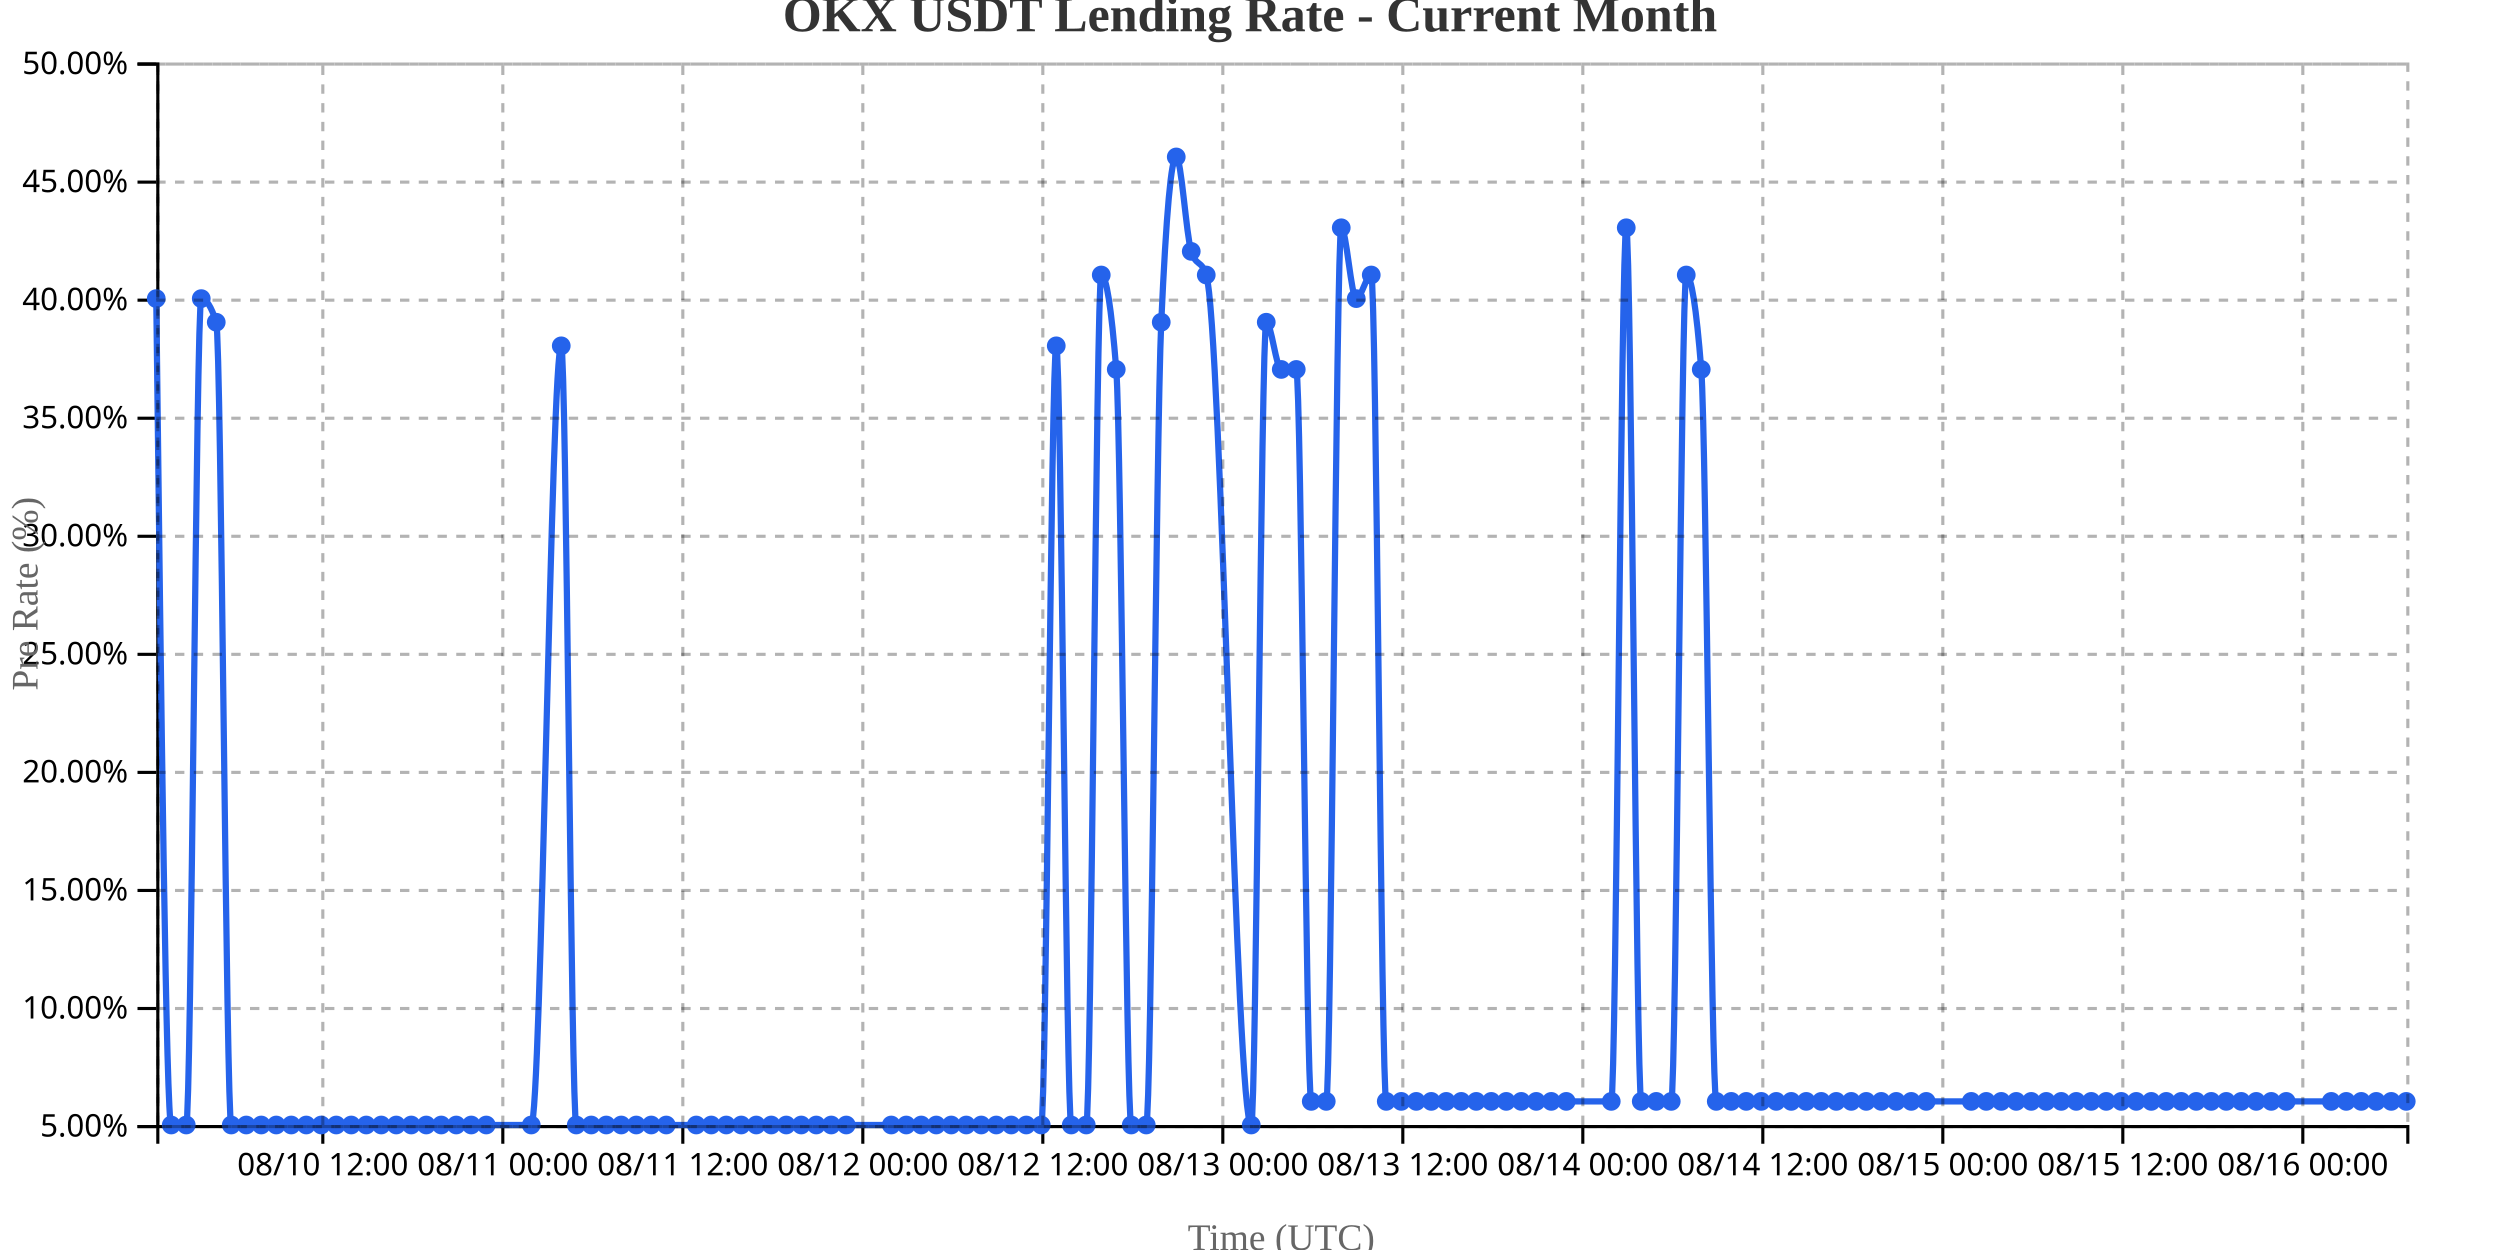
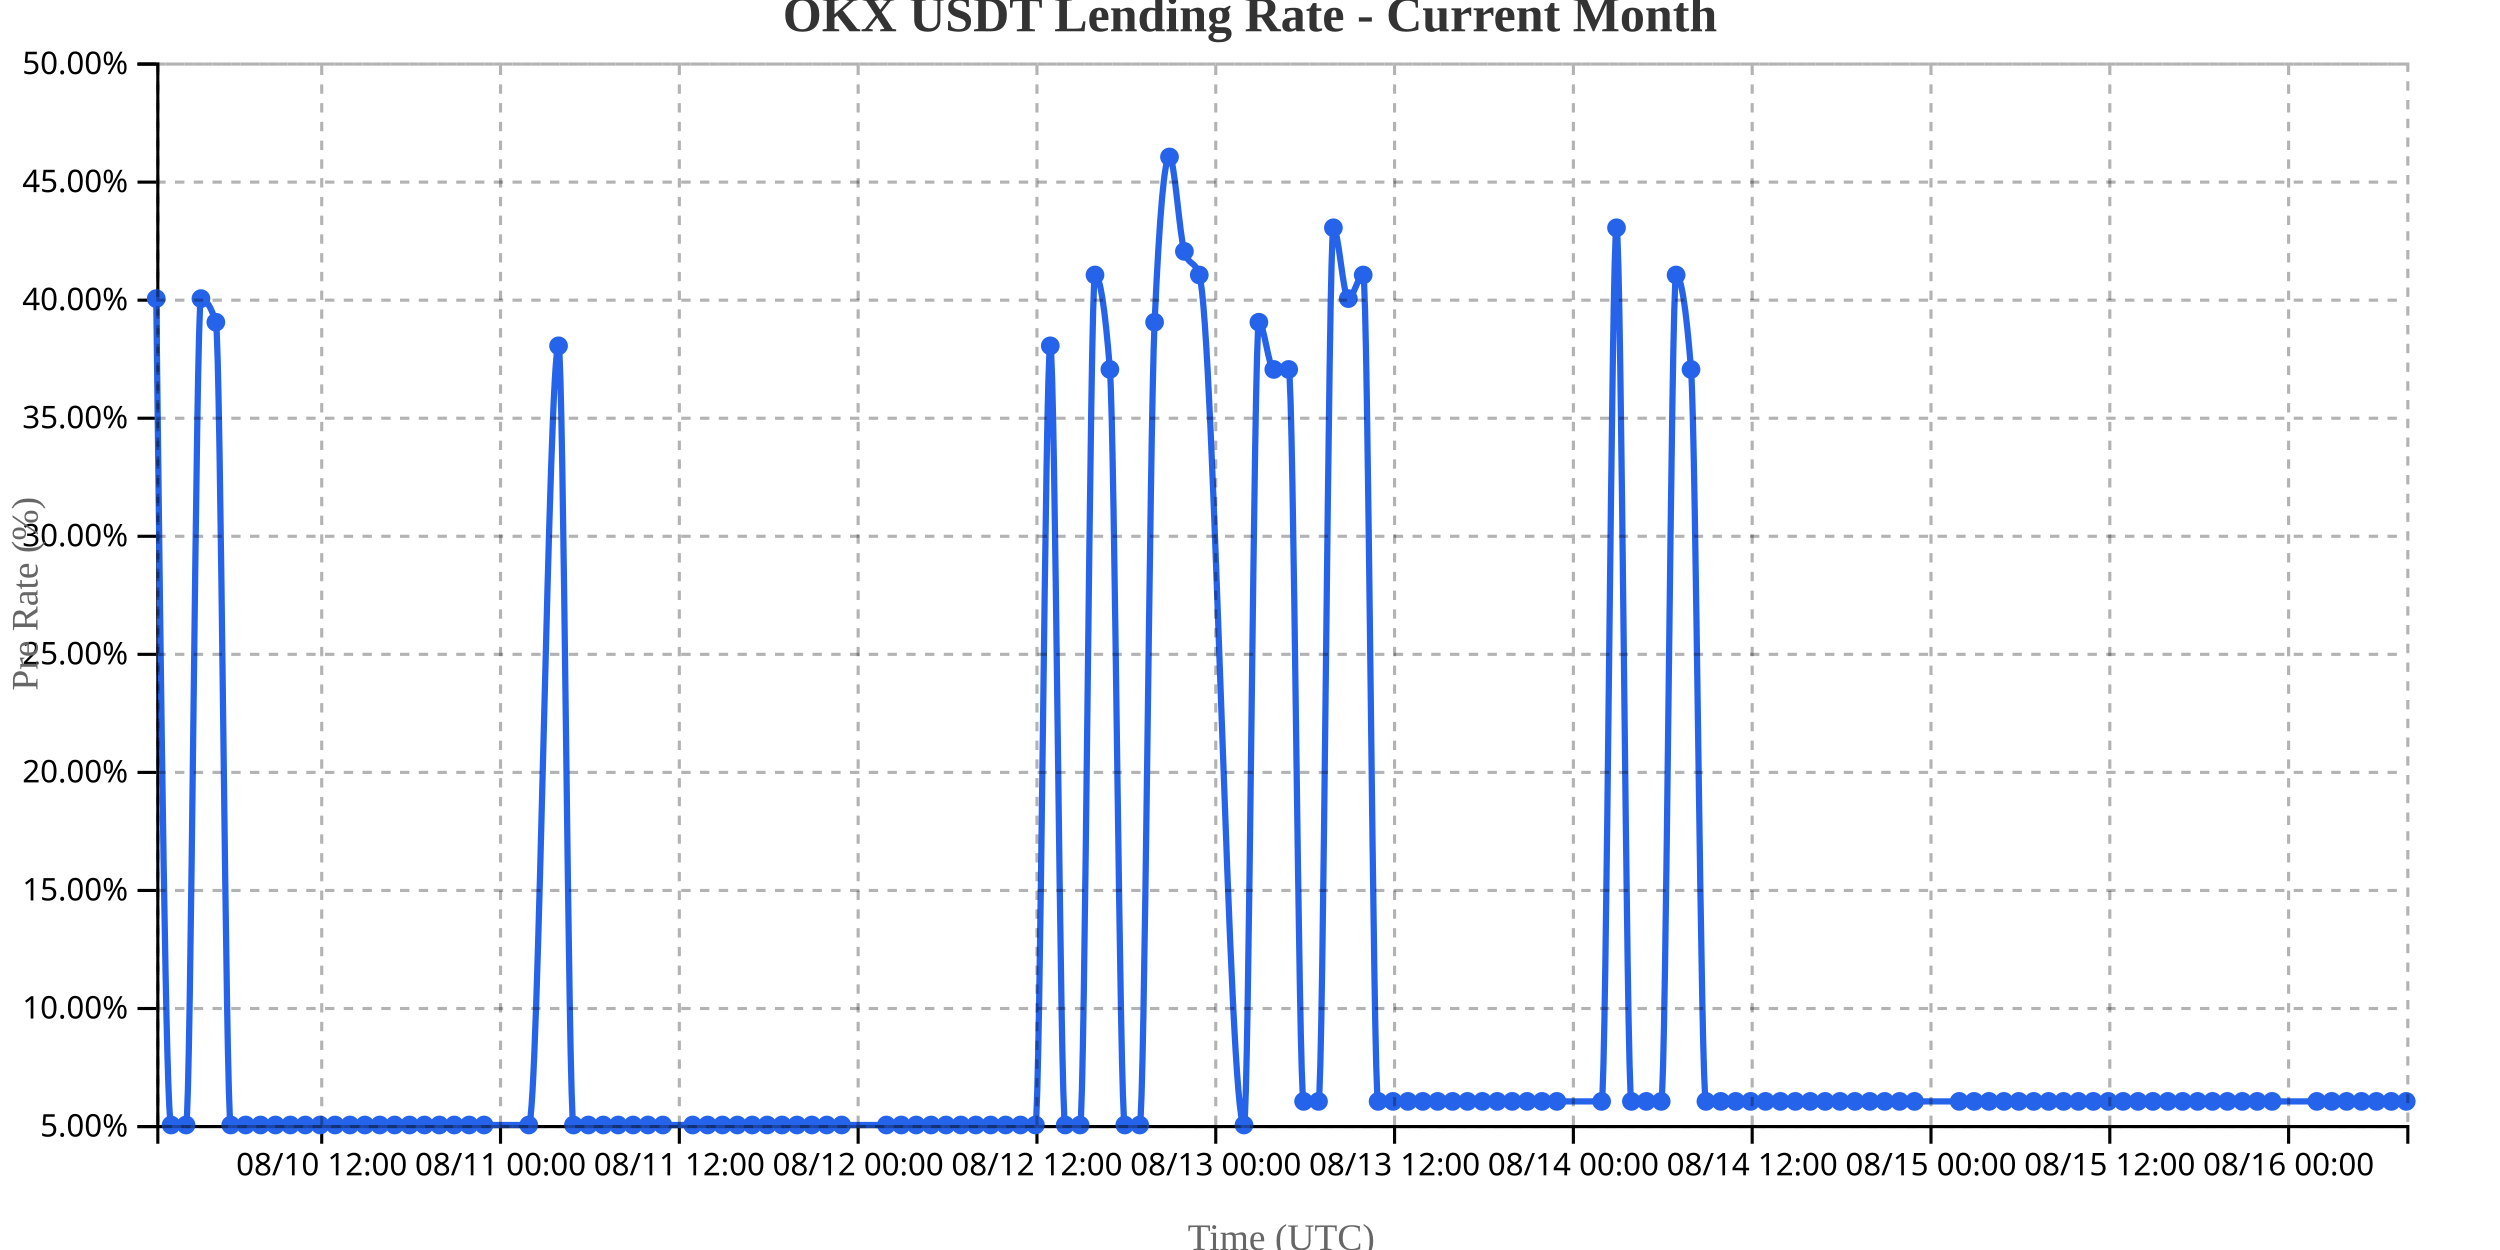
<svg xmlns="http://www.w3.org/2000/svg" width="800" height="400">
  <g transform="translate(50,20)">
    <g transform="translate(0,340)" fill="none" font-size="10" font-family="sans-serif" text-anchor="middle">
      <path class="domain" stroke="currentColor" d="M0.5,6V0.5H720.5V6" />
-       <g class="tick" opacity="1" transform="translate(53.3,0)">
+       <g class="tick" opacity="1" transform="translate(52.95033,0)">
        <line stroke="currentColor" y2="6" />
        <text fill="currentColor" y="9" dy="0.71em">08/10 12:00</text>
      </g>
-       <g class="tick" opacity="1" transform="translate(110.9,0)">
+       <g class="tick" opacity="1" transform="translate(110.1689,0)">
        <line stroke="currentColor" y2="6" />
        <text fill="currentColor" y="9" dy="0.71em">08/11 00:00</text>
      </g>
-       <g class="tick" opacity="1" transform="translate(168.5,0)">
+       <g class="tick" opacity="1" transform="translate(167.3874,0)">
        <line stroke="currentColor" y2="6" />
        <text fill="currentColor" y="9" dy="0.71em">08/11 12:00</text>
      </g>
-       <g class="tick" opacity="1" transform="translate(226.1,0)">
+       <g class="tick" opacity="1" transform="translate(224.606,0)">
        <line stroke="currentColor" y2="6" />
        <text fill="currentColor" y="9" dy="0.71em">08/12 00:00</text>
      </g>
-       <g class="tick" opacity="1" transform="translate(283.7,0)">
+       <g class="tick" opacity="1" transform="translate(281.8245,0)">
        <line stroke="currentColor" y2="6" />
        <text fill="currentColor" y="9" dy="0.71em">08/12 12:00</text>
      </g>
-       <g class="tick" opacity="1" transform="translate(341.3,0)">
+       <g class="tick" opacity="1" transform="translate(339.043,0)">
        <line stroke="currentColor" y2="6" />
        <text fill="currentColor" y="9" dy="0.71em">08/13 00:00</text>
      </g>
-       <g class="tick" opacity="1" transform="translate(398.9,0)">
+       <g class="tick" opacity="1" transform="translate(396.2616,0)">
        <line stroke="currentColor" y2="6" />
        <text fill="currentColor" y="9" dy="0.71em">08/13 12:00</text>
      </g>
-       <g class="tick" opacity="1" transform="translate(456.5,0)">
+       <g class="tick" opacity="1" transform="translate(453.4801,0)">
        <line stroke="currentColor" y2="6" />
        <text fill="currentColor" y="9" dy="0.71em">08/14 00:00</text>
      </g>
-       <g class="tick" opacity="1" transform="translate(514.1,0)">
+       <g class="tick" opacity="1" transform="translate(510.6987,0)">
        <line stroke="currentColor" y2="6" />
        <text fill="currentColor" y="9" dy="0.71em">08/14 12:00</text>
      </g>
-       <g class="tick" opacity="1" transform="translate(571.7,0)">
+       <g class="tick" opacity="1" transform="translate(567.9172,0)">
        <line stroke="currentColor" y2="6" />
        <text fill="currentColor" y="9" dy="0.71em">08/15 00:00</text>
      </g>
-       <g class="tick" opacity="1" transform="translate(629.3,0)">
+       <g class="tick" opacity="1" transform="translate(625.1358,0)">
        <line stroke="currentColor" y2="6" />
        <text fill="currentColor" y="9" dy="0.71em">08/15 12:00</text>
      </g>
-       <g class="tick" opacity="1" transform="translate(686.9,0)">
+       <g class="tick" opacity="1" transform="translate(682.3543,0)">
        <line stroke="currentColor" y2="6" />
        <text fill="currentColor" y="9" dy="0.71em">08/16 00:00</text>
      </g>
    </g>
    <g fill="none" font-size="10" font-family="sans-serif" text-anchor="end">
      <path class="domain" stroke="currentColor" d="M-6,340.5H0.5V0.5H-6" />
      <g class="tick" opacity="1" transform="translate(0,340.5)">
        <line stroke="currentColor" x2="-6" />
        <text fill="currentColor" x="-9" dy="0.32em">5.00%</text>
      </g>
      <g class="tick" opacity="1" transform="translate(0,302.7222)">
        <line stroke="currentColor" x2="-6" />
        <text fill="currentColor" x="-9" dy="0.32em">10.00%</text>
      </g>
      <g class="tick" opacity="1" transform="translate(0,264.9444)">
        <line stroke="currentColor" x2="-6" />
        <text fill="currentColor" x="-9" dy="0.32em">15.00%</text>
      </g>
      <g class="tick" opacity="1" transform="translate(0,227.1667)">
        <line stroke="currentColor" x2="-6" />
        <text fill="currentColor" x="-9" dy="0.32em">20.00%</text>
      </g>
      <g class="tick" opacity="1" transform="translate(0,189.3889)">
        <line stroke="currentColor" x2="-6" />
        <text fill="currentColor" x="-9" dy="0.32em">25.00%</text>
      </g>
      <g class="tick" opacity="1" transform="translate(0,151.6111)">
        <line stroke="currentColor" x2="-6" />
        <text fill="currentColor" x="-9" dy="0.32em">30.00%</text>
      </g>
      <g class="tick" opacity="1" transform="translate(0,113.8333)">
        <line stroke="currentColor" x2="-6" />
        <text fill="currentColor" x="-9" dy="0.32em">35.00%</text>
      </g>
      <g class="tick" opacity="1" transform="translate(0,76.05556)">
        <line stroke="currentColor" x2="-6" />
        <text fill="currentColor" x="-9" dy="0.32em">40.00%</text>
      </g>
      <g class="tick" opacity="1" transform="translate(0,38.27778)">
        <line stroke="currentColor" x2="-6" />
        <text fill="currentColor" x="-9" dy="0.32em">45.00%</text>
      </g>
      <g class="tick" opacity="1" transform="translate(0,0.5)">
        <line stroke="currentColor" x2="-6" />
        <text fill="currentColor" x="-9" dy="0.32em">50.00%</text>
      </g>
    </g>
    <text transform="rotate(-90)" y="-50" x="-170" dy="1em" style="text-anchor: middle; font-size: 12px; fill: #666;">Pre Rate (%)</text>
    <text transform="translate(360, 380)" style="text-anchor: middle; font-size: 12px; fill: #666;">Time (UTC)</text>
-     <path fill="none" stroke="#2563eb" stroke-width="2" d="M0,75.556C1.6,207.778,3.2,340,4.8,340C6.4,340,8,340,9.6,340C11.2,340,12.8,75.556,14.4,75.556C16,75.556,17.6,78.074,19.2,83.111C20.8,88.148,22.4,340,24,340C25.6,340,27.2,340,28.8,340C30.4,340,32,340,33.6,340C35.2,340,36.8,340,38.4,340C40,340,41.6,340,43.2,340C44.8,340,46.4,340,48,340C49.6,340,51.2,340,52.8,340C54.4,340,56,340,57.6,340C59.2,340,60.8,340,62.4,340C64,340,65.6,340,67.2,340C68.8,340,70.4,340,72,340C73.6,340,75.2,340,76.8,340C78.4,340,80,340,81.6,340C83.2,340,84.8,340,86.4,340C88,340,89.6,340,91.2,340C92.8,340,94.4,340,96,340C97.6,340,99.2,340,100.8,340C102.4,340,104,340,105.6,340C110.4,340,115.2,340,120,340C123.2,340,126.4,90.667,129.6,90.667C131.2,90.667,132.8,340,134.4,340C136,340,137.6,340,139.2,340C140.8,340,142.4,340,144,340C145.6,340,147.2,340,148.8,340C150.4,340,152,340,153.6,340C155.2,340,156.8,340,158.4,340C160,340,161.6,340,163.2,340C166.4,340,169.6,340,172.8,340C174.4,340,176,340,177.6,340C179.2,340,180.8,340,182.4,340C184,340,185.6,340,187.2,340C188.8,340,190.4,340,192,340C193.6,340,195.2,340,196.8,340C198.4,340,200,340,201.6,340C203.2,340,204.8,340,206.4,340C208,340,209.6,340,211.2,340C212.8,340,214.4,340,216,340C217.6,340,219.2,340,220.8,340C225.6,340,230.4,340,235.2,340C236.8,340,238.4,340,240,340C241.6,340,243.2,340,244.8,340C246.4,340,248,340,249.6,340C251.2,340,252.8,340,254.4,340C256,340,257.6,340,259.2,340C260.8,340,262.4,340,264,340C265.6,340,267.2,340,268.8,340C270.4,340,272,340,273.6,340C275.2,340,276.8,340,278.4,340C280,340,281.6,340,283.2,340C284.8,340,286.4,90.667,288,90.667C289.6,90.667,291.2,340,292.8,340C294.4,340,296,340,297.6,340C299.2,340,300.8,68,302.4,68C304,68,305.6,78.074,307.2,98.222C308.8,118.37,310.4,340,312,340C313.6,340,315.2,340,316.8,340C318.4,340,320,118.37,321.6,83.111C323.2,47.852,324.8,30.222,326.4,30.222C328,30.222,329.6,55.407,331.2,60.444C332.8,65.481,334.4,62.963,336,68C340.8,83.111,345.6,340,350.4,340C352,340,353.6,83.111,355.2,83.111C356.8,83.111,358.4,98.222,360,98.222C361.6,98.222,363.2,98.222,364.8,98.222C366.4,98.222,368,332.444,369.6,332.444C371.2,332.444,372.8,332.444,374.4,332.444C376,332.444,377.6,52.889,379.2,52.889C380.8,52.889,382.4,75.556,384,75.556C385.6,75.556,387.2,68,388.8,68C390.4,68,392,332.444,393.6,332.444C395.2,332.444,396.8,332.444,398.4,332.444C400,332.444,401.6,332.444,403.2,332.444C404.8,332.444,406.4,332.444,408,332.444C409.6,332.444,411.2,332.444,412.8,332.444C414.4,332.444,416,332.444,417.6,332.444C419.2,332.444,420.8,332.444,422.4,332.444C424,332.444,425.6,332.444,427.2,332.444C428.8,332.444,430.4,332.444,432,332.444C433.6,332.444,435.2,332.444,436.8,332.444C438.4,332.444,440,332.444,441.6,332.444C443.2,332.444,444.8,332.444,446.4,332.444C448,332.444,449.6,332.444,451.2,332.444C456,332.444,460.8,332.444,465.6,332.444C467.2,332.444,468.8,52.889,470.4,52.889C472,52.889,473.6,332.444,475.2,332.444C476.8,332.444,478.4,332.444,480,332.444C481.6,332.444,483.2,332.444,484.8,332.444C486.4,332.444,488,68,489.6,68C491.2,68,492.8,78.074,494.4,98.222C496,118.37,497.6,332.444,499.2,332.444C500.8,332.444,502.4,332.444,504,332.444C505.6,332.444,507.2,332.444,508.8,332.444C510.4,332.444,512,332.444,513.6,332.444C515.2,332.444,516.8,332.444,518.4,332.444C520,332.444,521.6,332.444,523.2,332.444C524.8,332.444,526.4,332.444,528,332.444C529.6,332.444,531.2,332.444,532.8,332.444C534.4,332.444,536,332.444,537.6,332.444C539.2,332.444,540.8,332.444,542.4,332.444C544,332.444,545.6,332.444,547.2,332.444C548.8,332.444,550.4,332.444,552,332.444C553.6,332.444,555.2,332.444,556.8,332.444C558.4,332.444,560,332.444,561.6,332.444C563.2,332.444,564.8,332.444,566.4,332.444C571.2,332.444,576,332.444,580.8,332.444C582.4,332.444,584,332.444,585.6,332.444C587.2,332.444,588.8,332.444,590.4,332.444C592,332.444,593.6,332.444,595.2,332.444C596.8,332.444,598.4,332.444,600,332.444C601.6,332.444,603.2,332.444,604.8,332.444C606.4,332.444,608,332.444,609.6,332.444C611.2,332.444,612.8,332.444,614.4,332.444C616,332.444,617.6,332.444,619.2,332.444C620.8,332.444,622.4,332.444,624,332.444C625.6,332.444,627.2,332.444,628.8,332.444C630.4,332.444,632,332.444,633.6,332.444C635.2,332.444,636.8,332.444,638.4,332.444C640,332.444,641.6,332.444,643.2,332.444C644.8,332.444,646.4,332.444,648,332.444C649.6,332.444,651.2,332.444,652.8,332.444C654.4,332.444,656,332.444,657.6,332.444C659.2,332.444,660.8,332.444,662.4,332.444C664,332.444,665.6,332.444,667.2,332.444C668.8,332.444,670.4,332.444,672,332.444C673.6,332.444,675.2,332.444,676.8,332.444C678.4,332.444,680,332.444,681.6,332.444C686.4,332.444,691.2,332.444,696,332.444C697.6,332.444,699.2,332.444,700.8,332.444C702.4,332.444,704,332.444,705.6,332.444C707.2,332.444,708.8,332.444,710.4,332.444C712,332.444,713.6,332.444,715.2,332.444C716.8,332.444,718.4,332.444,720,332.444" />
+     <path fill="none" stroke="#2563eb" stroke-width="2" d="M0,75.556C1.589,207.778,3.179,340,4.768,340C6.358,340,7.947,340,9.536,340C11.126,340,12.715,75.556,14.305,75.556C15.894,75.556,17.483,78.074,19.073,83.111C20.662,88.148,22.252,340,23.841,340C25.43,340,27.02,340,28.609,340C30.199,340,31.788,340,33.377,340C34.967,340,36.556,340,38.146,340C39.735,340,41.325,340,42.914,340C44.503,340,46.093,340,47.682,340C49.272,340,50.861,340,52.45,340C54.04,340,55.629,340,57.219,340C58.808,340,60.397,340,61.987,340C63.576,340,65.166,340,66.755,340C68.344,340,69.934,340,71.523,340C73.113,340,74.702,340,76.291,340C77.881,340,79.47,340,81.06,340C82.649,340,84.238,340,85.828,340C87.417,340,89.007,340,90.596,340C92.185,340,93.775,340,95.364,340C96.954,340,98.543,340,100.132,340C101.722,340,103.311,340,104.901,340C109.669,340,114.437,340,119.205,340C122.384,340,125.563,90.667,128.742,90.667C130.331,90.667,131.921,340,133.51,340C135.099,340,136.689,340,138.278,340C139.868,340,141.457,340,143.046,340C144.636,340,146.225,340,147.815,340C149.404,340,150.993,340,152.583,340C154.172,340,155.762,340,157.351,340C158.94,340,160.53,340,162.119,340C165.298,340,168.477,340,171.656,340C173.245,340,174.834,340,176.424,340C178.013,340,179.603,340,181.192,340C182.781,340,184.371,340,185.96,340C187.55,340,189.139,340,190.728,340C192.318,340,193.907,340,195.497,340C197.086,340,198.675,340,200.265,340C201.854,340,203.444,340,205.033,340C206.623,340,208.212,340,209.801,340C211.391,340,212.98,340,214.57,340C216.159,340,217.748,340,219.338,340C224.106,340,228.874,340,233.642,340C235.232,340,236.821,340,238.411,340C240,340,241.589,340,243.179,340C244.768,340,246.358,340,247.947,340C249.536,340,251.126,340,252.715,340C254.305,340,255.894,340,257.483,340C259.073,340,260.662,340,262.252,340C263.841,340,265.43,340,267.02,340C268.609,340,270.199,340,271.788,340C273.377,340,274.967,340,276.556,340C278.146,340,279.735,340,281.325,340C282.914,340,284.503,90.667,286.093,90.667C287.682,90.667,289.272,340,290.861,340C292.45,340,294.04,340,295.629,340C297.219,340,298.808,68,300.397,68C301.987,68,303.576,78.074,305.166,98.222C306.755,118.37,308.344,340,309.934,340C311.523,340,313.113,340,314.702,340C316.291,340,317.881,118.37,319.47,83.111C321.06,47.852,322.649,30.222,324.238,30.222C325.828,30.222,327.417,55.407,329.007,60.444C330.596,65.481,332.185,62.963,333.775,68C338.543,83.111,343.311,340,348.079,340C349.669,340,351.258,83.111,352.848,83.111C354.437,83.111,356.026,98.222,357.616,98.222C359.205,98.222,360.795,98.222,362.384,98.222C363.974,98.222,365.563,332.444,367.152,332.444C368.742,332.444,370.331,332.444,371.921,332.444C373.51,332.444,375.099,52.889,376.689,52.889C378.278,52.889,379.868,75.556,381.457,75.556C383.046,75.556,384.636,68,386.225,68C387.815,68,389.404,332.444,390.993,332.444C392.583,332.444,394.172,332.444,395.762,332.444C397.351,332.444,398.94,332.444,400.53,332.444C402.119,332.444,403.709,332.444,405.298,332.444C406.887,332.444,408.477,332.444,410.066,332.444C411.656,332.444,413.245,332.444,414.834,332.444C416.424,332.444,418.013,332.444,419.603,332.444C421.192,332.444,422.781,332.444,424.371,332.444C425.96,332.444,427.55,332.444,429.139,332.444C430.728,332.444,432.318,332.444,433.907,332.444C435.497,332.444,437.086,332.444,438.675,332.444C440.265,332.444,441.854,332.444,443.444,332.444C445.033,332.444,446.623,332.444,448.212,332.444C452.98,332.444,457.748,332.444,462.517,332.444C464.106,332.444,465.695,52.889,467.285,52.889C468.874,52.889,470.464,332.444,472.053,332.444C473.642,332.444,475.232,332.444,476.821,332.444C478.411,332.444,480,332.444,481.589,332.444C483.179,332.444,484.768,68,486.358,68C487.947,68,489.536,78.074,491.126,98.222C492.715,118.37,494.305,332.444,495.894,332.444C497.483,332.444,499.073,332.444,500.662,332.444C502.252,332.444,503.841,332.444,505.43,332.444C507.02,332.444,508.609,332.444,510.199,332.444C511.788,332.444,513.377,332.444,514.967,332.444C516.556,332.444,518.146,332.444,519.735,332.444C521.325,332.444,522.914,332.444,524.503,332.444C526.093,332.444,527.682,332.444,529.272,332.444C530.861,332.444,532.45,332.444,534.04,332.444C535.629,332.444,537.219,332.444,538.808,332.444C540.397,332.444,541.987,332.444,543.576,332.444C545.166,332.444,546.755,332.444,548.344,332.444C549.934,332.444,551.523,332.444,553.113,332.444C554.702,332.444,556.291,332.444,557.881,332.444C559.47,332.444,561.06,332.444,562.649,332.444C567.417,332.444,572.185,332.444,576.954,332.444C578.543,332.444,580.132,332.444,581.722,332.444C583.311,332.444,584.901,332.444,586.49,332.444C588.079,332.444,589.669,332.444,591.258,332.444C592.848,332.444,594.437,332.444,596.026,332.444C597.616,332.444,599.205,332.444,600.795,332.444C602.384,332.444,603.974,332.444,605.563,332.444C607.152,332.444,608.742,332.444,610.331,332.444C611.921,332.444,613.51,332.444,615.099,332.444C616.689,332.444,618.278,332.444,619.868,332.444C621.457,332.444,623.046,332.444,624.636,332.444C626.225,332.444,627.815,332.444,629.404,332.444C630.993,332.444,632.583,332.444,634.172,332.444C635.762,332.444,637.351,332.444,638.94,332.444C640.53,332.444,642.119,332.444,643.709,332.444C645.298,332.444,646.887,332.444,648.477,332.444C650.066,332.444,651.656,332.444,653.245,332.444C654.834,332.444,656.424,332.444,658.013,332.444C659.603,332.444,661.192,332.444,662.781,332.444C664.371,332.444,665.96,332.444,667.55,332.444C669.139,332.444,670.728,332.444,672.318,332.444C673.907,332.444,675.497,332.444,677.086,332.444C681.854,332.444,686.623,332.444,691.391,332.444C692.98,332.444,694.57,332.444,696.159,332.444C697.748,332.444,699.338,332.444,700.927,332.444C702.517,332.444,704.106,332.444,705.695,332.444C707.285,332.444,708.874,332.444,710.464,332.444C712.053,332.444,713.642,332.444,715.232,332.444C716.821,332.444,718.411,332.444,720,332.444" />
    <circle class="dot" cx="0" cy="75.556" r="3" fill="#2563eb" />
-     <circle class="dot" cx="4.8" cy="340" r="3" fill="#2563eb" />
-     <circle class="dot" cx="9.6" cy="340" r="3" fill="#2563eb" />
-     <circle class="dot" cx="14.4" cy="75.556" r="3" fill="#2563eb" />
-     <circle class="dot" cx="19.2" cy="83.111" r="3" fill="#2563eb" />
-     <circle class="dot" cx="24" cy="340" r="3" fill="#2563eb" />
-     <circle class="dot" cx="28.8" cy="340" r="3" fill="#2563eb" />
-     <circle class="dot" cx="33.6" cy="340" r="3" fill="#2563eb" />
-     <circle class="dot" cx="38.4" cy="340" r="3" fill="#2563eb" />
-     <circle class="dot" cx="43.2" cy="340" r="3" fill="#2563eb" />
-     <circle class="dot" cx="48" cy="340" r="3" fill="#2563eb" />
-     <circle class="dot" cx="52.8" cy="340" r="3" fill="#2563eb" />
-     <circle class="dot" cx="57.6" cy="340" r="3" fill="#2563eb" />
-     <circle class="dot" cx="62.4" cy="340" r="3" fill="#2563eb" />
-     <circle class="dot" cx="67.2" cy="340" r="3" fill="#2563eb" />
-     <circle class="dot" cx="72" cy="340" r="3" fill="#2563eb" />
-     <circle class="dot" cx="76.8" cy="340" r="3" fill="#2563eb" />
-     <circle class="dot" cx="81.6" cy="340" r="3" fill="#2563eb" />
-     <circle class="dot" cx="86.4" cy="340" r="3" fill="#2563eb" />
-     <circle class="dot" cx="91.2" cy="340" r="3" fill="#2563eb" />
-     <circle class="dot" cx="96" cy="340" r="3" fill="#2563eb" />
-     <circle class="dot" cx="100.8" cy="340" r="3" fill="#2563eb" />
-     <circle class="dot" cx="105.6" cy="340" r="3" fill="#2563eb" />
-     <circle class="dot" cx="120" cy="340" r="3" fill="#2563eb" />
-     <circle class="dot" cx="129.6" cy="90.667" r="3" fill="#2563eb" />
-     <circle class="dot" cx="134.4" cy="340" r="3" fill="#2563eb" />
-     <circle class="dot" cx="139.2" cy="340" r="3" fill="#2563eb" />
-     <circle class="dot" cx="144" cy="340" r="3" fill="#2563eb" />
-     <circle class="dot" cx="148.8" cy="340" r="3" fill="#2563eb" />
-     <circle class="dot" cx="153.6" cy="340" r="3" fill="#2563eb" />
-     <circle class="dot" cx="158.4" cy="340" r="3" fill="#2563eb" />
-     <circle class="dot" cx="163.2" cy="340" r="3" fill="#2563eb" />
-     <circle class="dot" cx="172.8" cy="340" r="3" fill="#2563eb" />
-     <circle class="dot" cx="177.6" cy="340" r="3" fill="#2563eb" />
-     <circle class="dot" cx="182.4" cy="340" r="3" fill="#2563eb" />
-     <circle class="dot" cx="187.2" cy="340" r="3" fill="#2563eb" />
-     <circle class="dot" cx="192" cy="340" r="3" fill="#2563eb" />
-     <circle class="dot" cx="196.8" cy="340" r="3" fill="#2563eb" />
-     <circle class="dot" cx="201.6" cy="340" r="3" fill="#2563eb" />
-     <circle class="dot" cx="206.4" cy="340" r="3" fill="#2563eb" />
-     <circle class="dot" cx="211.2" cy="340" r="3" fill="#2563eb" />
-     <circle class="dot" cx="216" cy="340" r="3" fill="#2563eb" />
-     <circle class="dot" cx="220.8" cy="340" r="3" fill="#2563eb" />
-     <circle class="dot" cx="235.2" cy="340" r="3" fill="#2563eb" />
-     <circle class="dot" cx="240" cy="340" r="3" fill="#2563eb" />
-     <circle class="dot" cx="244.8" cy="340" r="3" fill="#2563eb" />
-     <circle class="dot" cx="249.6" cy="340" r="3" fill="#2563eb" />
-     <circle class="dot" cx="254.4" cy="340" r="3" fill="#2563eb" />
-     <circle class="dot" cx="259.2" cy="340" r="3" fill="#2563eb" />
-     <circle class="dot" cx="264" cy="340" r="3" fill="#2563eb" />
-     <circle class="dot" cx="268.8" cy="340" r="3" fill="#2563eb" />
-     <circle class="dot" cx="273.6" cy="340" r="3" fill="#2563eb" />
-     <circle class="dot" cx="278.4" cy="340" r="3" fill="#2563eb" />
-     <circle class="dot" cx="283.2" cy="340" r="3" fill="#2563eb" />
-     <circle class="dot" cx="288" cy="90.667" r="3" fill="#2563eb" />
-     <circle class="dot" cx="292.8" cy="340" r="3" fill="#2563eb" />
-     <circle class="dot" cx="297.6" cy="340" r="3" fill="#2563eb" />
-     <circle class="dot" cx="302.4" cy="68" r="3" fill="#2563eb" />
-     <circle class="dot" cx="307.2" cy="98.222" r="3" fill="#2563eb" />
-     <circle class="dot" cx="312" cy="340" r="3" fill="#2563eb" />
-     <circle class="dot" cx="316.8" cy="340" r="3" fill="#2563eb" />
-     <circle class="dot" cx="321.6" cy="83.111" r="3" fill="#2563eb" />
-     <circle class="dot" cx="326.4" cy="30.222" r="3" fill="#2563eb" />
-     <circle class="dot" cx="331.2" cy="60.444" r="3" fill="#2563eb" />
-     <circle class="dot" cx="336" cy="68" r="3" fill="#2563eb" />
-     <circle class="dot" cx="350.4" cy="340" r="3" fill="#2563eb" />
-     <circle class="dot" cx="355.2" cy="83.111" r="3" fill="#2563eb" />
-     <circle class="dot" cx="360" cy="98.222" r="3" fill="#2563eb" />
-     <circle class="dot" cx="364.8" cy="98.222" r="3" fill="#2563eb" />
-     <circle class="dot" cx="369.6" cy="332.444" r="3" fill="#2563eb" />
-     <circle class="dot" cx="374.4" cy="332.444" r="3" fill="#2563eb" />
-     <circle class="dot" cx="379.2" cy="52.889" r="3" fill="#2563eb" />
-     <circle class="dot" cx="384" cy="75.556" r="3" fill="#2563eb" />
-     <circle class="dot" cx="388.8" cy="68" r="3" fill="#2563eb" />
-     <circle class="dot" cx="393.6" cy="332.444" r="3" fill="#2563eb" />
-     <circle class="dot" cx="398.4" cy="332.444" r="3" fill="#2563eb" />
-     <circle class="dot" cx="403.2" cy="332.444" r="3" fill="#2563eb" />
-     <circle class="dot" cx="408" cy="332.444" r="3" fill="#2563eb" />
-     <circle class="dot" cx="412.8" cy="332.444" r="3" fill="#2563eb" />
-     <circle class="dot" cx="417.6" cy="332.444" r="3" fill="#2563eb" />
-     <circle class="dot" cx="422.4" cy="332.444" r="3" fill="#2563eb" />
-     <circle class="dot" cx="427.2" cy="332.444" r="3" fill="#2563eb" />
-     <circle class="dot" cx="432" cy="332.444" r="3" fill="#2563eb" />
-     <circle class="dot" cx="436.8" cy="332.444" r="3" fill="#2563eb" />
-     <circle class="dot" cx="441.6" cy="332.444" r="3" fill="#2563eb" />
-     <circle class="dot" cx="446.4" cy="332.444" r="3" fill="#2563eb" />
-     <circle class="dot" cx="451.2" cy="332.444" r="3" fill="#2563eb" />
-     <circle class="dot" cx="465.6" cy="332.444" r="3" fill="#2563eb" />
-     <circle class="dot" cx="470.4" cy="52.889" r="3" fill="#2563eb" />
-     <circle class="dot" cx="475.2" cy="332.444" r="3" fill="#2563eb" />
-     <circle class="dot" cx="480" cy="332.444" r="3" fill="#2563eb" />
-     <circle class="dot" cx="484.8" cy="332.444" r="3" fill="#2563eb" />
-     <circle class="dot" cx="489.6" cy="68" r="3" fill="#2563eb" />
-     <circle class="dot" cx="494.4" cy="98.222" r="3" fill="#2563eb" />
-     <circle class="dot" cx="499.2" cy="332.444" r="3" fill="#2563eb" />
-     <circle class="dot" cx="504" cy="332.444" r="3" fill="#2563eb" />
-     <circle class="dot" cx="508.8" cy="332.444" r="3" fill="#2563eb" />
-     <circle class="dot" cx="513.6" cy="332.444" r="3" fill="#2563eb" />
-     <circle class="dot" cx="518.4" cy="332.444" r="3" fill="#2563eb" />
-     <circle class="dot" cx="523.2" cy="332.444" r="3" fill="#2563eb" />
-     <circle class="dot" cx="528" cy="332.444" r="3" fill="#2563eb" />
-     <circle class="dot" cx="532.8" cy="332.444" r="3" fill="#2563eb" />
-     <circle class="dot" cx="537.6" cy="332.444" r="3" fill="#2563eb" />
-     <circle class="dot" cx="542.4" cy="332.444" r="3" fill="#2563eb" />
-     <circle class="dot" cx="547.2" cy="332.444" r="3" fill="#2563eb" />
-     <circle class="dot" cx="552" cy="332.444" r="3" fill="#2563eb" />
-     <circle class="dot" cx="556.8" cy="332.444" r="3" fill="#2563eb" />
-     <circle class="dot" cx="561.6" cy="332.444" r="3" fill="#2563eb" />
-     <circle class="dot" cx="566.4" cy="332.444" r="3" fill="#2563eb" />
-     <circle class="dot" cx="580.8" cy="332.444" r="3" fill="#2563eb" />
-     <circle class="dot" cx="585.6" cy="332.444" r="3" fill="#2563eb" />
-     <circle class="dot" cx="590.4" cy="332.444" r="3" fill="#2563eb" />
-     <circle class="dot" cx="595.2" cy="332.444" r="3" fill="#2563eb" />
-     <circle class="dot" cx="600" cy="332.444" r="3" fill="#2563eb" />
-     <circle class="dot" cx="604.8" cy="332.444" r="3" fill="#2563eb" />
-     <circle class="dot" cx="609.6" cy="332.444" r="3" fill="#2563eb" />
-     <circle class="dot" cx="614.4" cy="332.444" r="3" fill="#2563eb" />
-     <circle class="dot" cx="619.2" cy="332.444" r="3" fill="#2563eb" />
-     <circle class="dot" cx="624" cy="332.444" r="3" fill="#2563eb" />
-     <circle class="dot" cx="628.8" cy="332.444" r="3" fill="#2563eb" />
-     <circle class="dot" cx="633.6" cy="332.444" r="3" fill="#2563eb" />
-     <circle class="dot" cx="638.4" cy="332.444" r="3" fill="#2563eb" />
-     <circle class="dot" cx="643.2" cy="332.444" r="3" fill="#2563eb" />
-     <circle class="dot" cx="648" cy="332.444" r="3" fill="#2563eb" />
-     <circle class="dot" cx="652.8" cy="332.444" r="3" fill="#2563eb" />
-     <circle class="dot" cx="657.6" cy="332.444" r="3" fill="#2563eb" />
-     <circle class="dot" cx="662.4" cy="332.444" r="3" fill="#2563eb" />
-     <circle class="dot" cx="667.2" cy="332.444" r="3" fill="#2563eb" />
-     <circle class="dot" cx="672" cy="332.444" r="3" fill="#2563eb" />
-     <circle class="dot" cx="676.8" cy="332.444" r="3" fill="#2563eb" />
-     <circle class="dot" cx="681.6" cy="332.444" r="3" fill="#2563eb" />
-     <circle class="dot" cx="696" cy="332.444" r="3" fill="#2563eb" />
-     <circle class="dot" cx="700.8" cy="332.444" r="3" fill="#2563eb" />
-     <circle class="dot" cx="705.6" cy="332.444" r="3" fill="#2563eb" />
-     <circle class="dot" cx="710.4" cy="332.444" r="3" fill="#2563eb" />
-     <circle class="dot" cx="715.2" cy="332.444" r="3" fill="#2563eb" />
+     <circle class="dot" cx="4.768" cy="340" r="3" fill="#2563eb" />
+     <circle class="dot" cx="9.536" cy="340" r="3" fill="#2563eb" />
+     <circle class="dot" cx="14.305" cy="75.556" r="3" fill="#2563eb" />
+     <circle class="dot" cx="19.073" cy="83.111" r="3" fill="#2563eb" />
+     <circle class="dot" cx="23.841" cy="340" r="3" fill="#2563eb" />
+     <circle class="dot" cx="28.609" cy="340" r="3" fill="#2563eb" />
+     <circle class="dot" cx="33.377" cy="340" r="3" fill="#2563eb" />
+     <circle class="dot" cx="38.146" cy="340" r="3" fill="#2563eb" />
+     <circle class="dot" cx="42.914" cy="340" r="3" fill="#2563eb" />
+     <circle class="dot" cx="47.682" cy="340" r="3" fill="#2563eb" />
+     <circle class="dot" cx="52.45" cy="340" r="3" fill="#2563eb" />
+     <circle class="dot" cx="57.219" cy="340" r="3" fill="#2563eb" />
+     <circle class="dot" cx="61.987" cy="340" r="3" fill="#2563eb" />
+     <circle class="dot" cx="66.755" cy="340" r="3" fill="#2563eb" />
+     <circle class="dot" cx="71.523" cy="340" r="3" fill="#2563eb" />
+     <circle class="dot" cx="76.291" cy="340" r="3" fill="#2563eb" />
+     <circle class="dot" cx="81.06" cy="340" r="3" fill="#2563eb" />
+     <circle class="dot" cx="85.828" cy="340" r="3" fill="#2563eb" />
+     <circle class="dot" cx="90.596" cy="340" r="3" fill="#2563eb" />
+     <circle class="dot" cx="95.364" cy="340" r="3" fill="#2563eb" />
+     <circle class="dot" cx="100.132" cy="340" r="3" fill="#2563eb" />
+     <circle class="dot" cx="104.901" cy="340" r="3" fill="#2563eb" />
+     <circle class="dot" cx="119.205" cy="340" r="3" fill="#2563eb" />
+     <circle class="dot" cx="128.742" cy="90.667" r="3" fill="#2563eb" />
+     <circle class="dot" cx="133.51" cy="340" r="3" fill="#2563eb" />
+     <circle class="dot" cx="138.278" cy="340" r="3" fill="#2563eb" />
+     <circle class="dot" cx="143.046" cy="340" r="3" fill="#2563eb" />
+     <circle class="dot" cx="147.815" cy="340" r="3" fill="#2563eb" />
+     <circle class="dot" cx="152.583" cy="340" r="3" fill="#2563eb" />
+     <circle class="dot" cx="157.351" cy="340" r="3" fill="#2563eb" />
+     <circle class="dot" cx="162.119" cy="340" r="3" fill="#2563eb" />
+     <circle class="dot" cx="171.656" cy="340" r="3" fill="#2563eb" />
+     <circle class="dot" cx="176.424" cy="340" r="3" fill="#2563eb" />
+     <circle class="dot" cx="181.192" cy="340" r="3" fill="#2563eb" />
+     <circle class="dot" cx="185.96" cy="340" r="3" fill="#2563eb" />
+     <circle class="dot" cx="190.728" cy="340" r="3" fill="#2563eb" />
+     <circle class="dot" cx="195.497" cy="340" r="3" fill="#2563eb" />
+     <circle class="dot" cx="200.265" cy="340" r="3" fill="#2563eb" />
+     <circle class="dot" cx="205.033" cy="340" r="3" fill="#2563eb" />
+     <circle class="dot" cx="209.801" cy="340" r="3" fill="#2563eb" />
+     <circle class="dot" cx="214.57" cy="340" r="3" fill="#2563eb" />
+     <circle class="dot" cx="219.338" cy="340" r="3" fill="#2563eb" />
+     <circle class="dot" cx="233.642" cy="340" r="3" fill="#2563eb" />
+     <circle class="dot" cx="238.411" cy="340" r="3" fill="#2563eb" />
+     <circle class="dot" cx="243.179" cy="340" r="3" fill="#2563eb" />
+     <circle class="dot" cx="247.947" cy="340" r="3" fill="#2563eb" />
+     <circle class="dot" cx="252.715" cy="340" r="3" fill="#2563eb" />
+     <circle class="dot" cx="257.483" cy="340" r="3" fill="#2563eb" />
+     <circle class="dot" cx="262.252" cy="340" r="3" fill="#2563eb" />
+     <circle class="dot" cx="267.02" cy="340" r="3" fill="#2563eb" />
+     <circle class="dot" cx="271.788" cy="340" r="3" fill="#2563eb" />
+     <circle class="dot" cx="276.556" cy="340" r="3" fill="#2563eb" />
+     <circle class="dot" cx="281.325" cy="340" r="3" fill="#2563eb" />
+     <circle class="dot" cx="286.093" cy="90.667" r="3" fill="#2563eb" />
+     <circle class="dot" cx="290.861" cy="340" r="3" fill="#2563eb" />
+     <circle class="dot" cx="295.629" cy="340" r="3" fill="#2563eb" />
+     <circle class="dot" cx="300.397" cy="68" r="3" fill="#2563eb" />
+     <circle class="dot" cx="305.166" cy="98.222" r="3" fill="#2563eb" />
+     <circle class="dot" cx="309.934" cy="340" r="3" fill="#2563eb" />
+     <circle class="dot" cx="314.702" cy="340" r="3" fill="#2563eb" />
+     <circle class="dot" cx="319.47" cy="83.111" r="3" fill="#2563eb" />
+     <circle class="dot" cx="324.238" cy="30.222" r="3" fill="#2563eb" />
+     <circle class="dot" cx="329.007" cy="60.444" r="3" fill="#2563eb" />
+     <circle class="dot" cx="333.775" cy="68" r="3" fill="#2563eb" />
+     <circle class="dot" cx="348.079" cy="340" r="3" fill="#2563eb" />
+     <circle class="dot" cx="352.848" cy="83.111" r="3" fill="#2563eb" />
+     <circle class="dot" cx="357.616" cy="98.222" r="3" fill="#2563eb" />
+     <circle class="dot" cx="362.384" cy="98.222" r="3" fill="#2563eb" />
+     <circle class="dot" cx="367.152" cy="332.444" r="3" fill="#2563eb" />
+     <circle class="dot" cx="371.921" cy="332.444" r="3" fill="#2563eb" />
+     <circle class="dot" cx="376.689" cy="52.889" r="3" fill="#2563eb" />
+     <circle class="dot" cx="381.457" cy="75.556" r="3" fill="#2563eb" />
+     <circle class="dot" cx="386.225" cy="68" r="3" fill="#2563eb" />
+     <circle class="dot" cx="390.993" cy="332.444" r="3" fill="#2563eb" />
+     <circle class="dot" cx="395.762" cy="332.444" r="3" fill="#2563eb" />
+     <circle class="dot" cx="400.53" cy="332.444" r="3" fill="#2563eb" />
+     <circle class="dot" cx="405.298" cy="332.444" r="3" fill="#2563eb" />
+     <circle class="dot" cx="410.066" cy="332.444" r="3" fill="#2563eb" />
+     <circle class="dot" cx="414.834" cy="332.444" r="3" fill="#2563eb" />
+     <circle class="dot" cx="419.603" cy="332.444" r="3" fill="#2563eb" />
+     <circle class="dot" cx="424.371" cy="332.444" r="3" fill="#2563eb" />
+     <circle class="dot" cx="429.139" cy="332.444" r="3" fill="#2563eb" />
+     <circle class="dot" cx="433.907" cy="332.444" r="3" fill="#2563eb" />
+     <circle class="dot" cx="438.675" cy="332.444" r="3" fill="#2563eb" />
+     <circle class="dot" cx="443.444" cy="332.444" r="3" fill="#2563eb" />
+     <circle class="dot" cx="448.212" cy="332.444" r="3" fill="#2563eb" />
+     <circle class="dot" cx="462.517" cy="332.444" r="3" fill="#2563eb" />
+     <circle class="dot" cx="467.285" cy="52.889" r="3" fill="#2563eb" />
+     <circle class="dot" cx="472.053" cy="332.444" r="3" fill="#2563eb" />
+     <circle class="dot" cx="476.821" cy="332.444" r="3" fill="#2563eb" />
+     <circle class="dot" cx="481.589" cy="332.444" r="3" fill="#2563eb" />
+     <circle class="dot" cx="486.358" cy="68" r="3" fill="#2563eb" />
+     <circle class="dot" cx="491.126" cy="98.222" r="3" fill="#2563eb" />
+     <circle class="dot" cx="495.894" cy="332.444" r="3" fill="#2563eb" />
+     <circle class="dot" cx="500.662" cy="332.444" r="3" fill="#2563eb" />
+     <circle class="dot" cx="505.43" cy="332.444" r="3" fill="#2563eb" />
+     <circle class="dot" cx="510.199" cy="332.444" r="3" fill="#2563eb" />
+     <circle class="dot" cx="514.967" cy="332.444" r="3" fill="#2563eb" />
+     <circle class="dot" cx="519.735" cy="332.444" r="3" fill="#2563eb" />
+     <circle class="dot" cx="524.503" cy="332.444" r="3" fill="#2563eb" />
+     <circle class="dot" cx="529.272" cy="332.444" r="3" fill="#2563eb" />
+     <circle class="dot" cx="534.04" cy="332.444" r="3" fill="#2563eb" />
+     <circle class="dot" cx="538.808" cy="332.444" r="3" fill="#2563eb" />
+     <circle class="dot" cx="543.576" cy="332.444" r="3" fill="#2563eb" />
+     <circle class="dot" cx="548.344" cy="332.444" r="3" fill="#2563eb" />
+     <circle class="dot" cx="553.113" cy="332.444" r="3" fill="#2563eb" />
+     <circle class="dot" cx="557.881" cy="332.444" r="3" fill="#2563eb" />
+     <circle class="dot" cx="562.649" cy="332.444" r="3" fill="#2563eb" />
+     <circle class="dot" cx="576.954" cy="332.444" r="3" fill="#2563eb" />
+     <circle class="dot" cx="581.722" cy="332.444" r="3" fill="#2563eb" />
+     <circle class="dot" cx="586.49" cy="332.444" r="3" fill="#2563eb" />
+     <circle class="dot" cx="591.258" cy="332.444" r="3" fill="#2563eb" />
+     <circle class="dot" cx="596.026" cy="332.444" r="3" fill="#2563eb" />
+     <circle class="dot" cx="600.795" cy="332.444" r="3" fill="#2563eb" />
+     <circle class="dot" cx="605.563" cy="332.444" r="3" fill="#2563eb" />
+     <circle class="dot" cx="610.331" cy="332.444" r="3" fill="#2563eb" />
+     <circle class="dot" cx="615.099" cy="332.444" r="3" fill="#2563eb" />
+     <circle class="dot" cx="619.868" cy="332.444" r="3" fill="#2563eb" />
+     <circle class="dot" cx="624.636" cy="332.444" r="3" fill="#2563eb" />
+     <circle class="dot" cx="629.404" cy="332.444" r="3" fill="#2563eb" />
+     <circle class="dot" cx="634.172" cy="332.444" r="3" fill="#2563eb" />
+     <circle class="dot" cx="638.94" cy="332.444" r="3" fill="#2563eb" />
+     <circle class="dot" cx="643.709" cy="332.444" r="3" fill="#2563eb" />
+     <circle class="dot" cx="648.477" cy="332.444" r="3" fill="#2563eb" />
+     <circle class="dot" cx="653.245" cy="332.444" r="3" fill="#2563eb" />
+     <circle class="dot" cx="658.013" cy="332.444" r="3" fill="#2563eb" />
+     <circle class="dot" cx="662.781" cy="332.444" r="3" fill="#2563eb" />
+     <circle class="dot" cx="667.55" cy="332.444" r="3" fill="#2563eb" />
+     <circle class="dot" cx="672.318" cy="332.444" r="3" fill="#2563eb" />
+     <circle class="dot" cx="677.086" cy="332.444" r="3" fill="#2563eb" />
+     <circle class="dot" cx="691.391" cy="332.444" r="3" fill="#2563eb" />
+     <circle class="dot" cx="696.159" cy="332.444" r="3" fill="#2563eb" />
+     <circle class="dot" cx="700.927" cy="332.444" r="3" fill="#2563eb" />
+     <circle class="dot" cx="705.695" cy="332.444" r="3" fill="#2563eb" />
+     <circle class="dot" cx="710.464" cy="332.444" r="3" fill="#2563eb" />
+     <circle class="dot" cx="715.232" cy="332.444" r="3" fill="#2563eb" />
    <circle class="dot" cx="720" cy="332.444" r="3" fill="#2563eb" />
    <g class="grid" transform="translate(0,340)" fill="none" font-size="10" font-family="sans-serif" text-anchor="middle" style="stroke-dasharray: 3,3; opacity: 0.3;">
      <path class="domain" stroke="currentColor" d="M0.5,-340V0.5H720.5V-340" />
-       <g class="tick" opacity="1" transform="translate(53.3,0)">
-         <line stroke="currentColor" y2="-340" />
-         <text fill="currentColor" y="3" dy="0.71em" />
-       </g>
-       <g class="tick" opacity="1" transform="translate(110.9,0)">
-         <line stroke="currentColor" y2="-340" />
-         <text fill="currentColor" y="3" dy="0.71em" />
-       </g>
-       <g class="tick" opacity="1" transform="translate(168.5,0)">
-         <line stroke="currentColor" y2="-340" />
-         <text fill="currentColor" y="3" dy="0.71em" />
-       </g>
-       <g class="tick" opacity="1" transform="translate(226.1,0)">
-         <line stroke="currentColor" y2="-340" />
-         <text fill="currentColor" y="3" dy="0.71em" />
-       </g>
-       <g class="tick" opacity="1" transform="translate(283.7,0)">
-         <line stroke="currentColor" y2="-340" />
-         <text fill="currentColor" y="3" dy="0.71em" />
-       </g>
-       <g class="tick" opacity="1" transform="translate(341.3,0)">
-         <line stroke="currentColor" y2="-340" />
-         <text fill="currentColor" y="3" dy="0.71em" />
-       </g>
-       <g class="tick" opacity="1" transform="translate(398.9,0)">
-         <line stroke="currentColor" y2="-340" />
-         <text fill="currentColor" y="3" dy="0.71em" />
-       </g>
-       <g class="tick" opacity="1" transform="translate(456.5,0)">
-         <line stroke="currentColor" y2="-340" />
-         <text fill="currentColor" y="3" dy="0.71em" />
-       </g>
-       <g class="tick" opacity="1" transform="translate(514.1,0)">
-         <line stroke="currentColor" y2="-340" />
-         <text fill="currentColor" y="3" dy="0.71em" />
-       </g>
-       <g class="tick" opacity="1" transform="translate(571.7,0)">
-         <line stroke="currentColor" y2="-340" />
-         <text fill="currentColor" y="3" dy="0.71em" />
-       </g>
-       <g class="tick" opacity="1" transform="translate(629.3,0)">
-         <line stroke="currentColor" y2="-340" />
-         <text fill="currentColor" y="3" dy="0.71em" />
-       </g>
-       <g class="tick" opacity="1" transform="translate(686.9,0)">
+       <g class="tick" opacity="1" transform="translate(52.95033,0)">
+         <line stroke="currentColor" y2="-340" />
+         <text fill="currentColor" y="3" dy="0.71em" />
+       </g>
+       <g class="tick" opacity="1" transform="translate(110.1689,0)">
+         <line stroke="currentColor" y2="-340" />
+         <text fill="currentColor" y="3" dy="0.71em" />
+       </g>
+       <g class="tick" opacity="1" transform="translate(167.3874,0)">
+         <line stroke="currentColor" y2="-340" />
+         <text fill="currentColor" y="3" dy="0.71em" />
+       </g>
+       <g class="tick" opacity="1" transform="translate(224.606,0)">
+         <line stroke="currentColor" y2="-340" />
+         <text fill="currentColor" y="3" dy="0.71em" />
+       </g>
+       <g class="tick" opacity="1" transform="translate(281.8245,0)">
+         <line stroke="currentColor" y2="-340" />
+         <text fill="currentColor" y="3" dy="0.71em" />
+       </g>
+       <g class="tick" opacity="1" transform="translate(339.043,0)">
+         <line stroke="currentColor" y2="-340" />
+         <text fill="currentColor" y="3" dy="0.71em" />
+       </g>
+       <g class="tick" opacity="1" transform="translate(396.2616,0)">
+         <line stroke="currentColor" y2="-340" />
+         <text fill="currentColor" y="3" dy="0.71em" />
+       </g>
+       <g class="tick" opacity="1" transform="translate(453.4801,0)">
+         <line stroke="currentColor" y2="-340" />
+         <text fill="currentColor" y="3" dy="0.71em" />
+       </g>
+       <g class="tick" opacity="1" transform="translate(510.6987,0)">
+         <line stroke="currentColor" y2="-340" />
+         <text fill="currentColor" y="3" dy="0.71em" />
+       </g>
+       <g class="tick" opacity="1" transform="translate(567.9172,0)">
+         <line stroke="currentColor" y2="-340" />
+         <text fill="currentColor" y="3" dy="0.71em" />
+       </g>
+       <g class="tick" opacity="1" transform="translate(625.1358,0)">
+         <line stroke="currentColor" y2="-340" />
+         <text fill="currentColor" y="3" dy="0.71em" />
+       </g>
+       <g class="tick" opacity="1" transform="translate(682.3543,0)">
        <line stroke="currentColor" y2="-340" />
        <text fill="currentColor" y="3" dy="0.71em" />
      </g>
    </g>
    <g class="grid" fill="none" font-size="10" font-family="sans-serif" text-anchor="end" style="stroke-dasharray: 3,3; opacity: 0.3;">
      <path class="domain" stroke="currentColor" d="M720,340.5H0.5V0.5H720" />
      <g class="tick" opacity="1" transform="translate(0,340.5)">
        <line stroke="currentColor" x2="720" />
        <text fill="currentColor" x="-3" dy="0.32em" />
      </g>
      <g class="tick" opacity="1" transform="translate(0,302.7222)">
        <line stroke="currentColor" x2="720" />
        <text fill="currentColor" x="-3" dy="0.32em" />
      </g>
      <g class="tick" opacity="1" transform="translate(0,264.9444)">
        <line stroke="currentColor" x2="720" />
        <text fill="currentColor" x="-3" dy="0.32em" />
      </g>
      <g class="tick" opacity="1" transform="translate(0,227.1667)">
        <line stroke="currentColor" x2="720" />
        <text fill="currentColor" x="-3" dy="0.32em" />
      </g>
      <g class="tick" opacity="1" transform="translate(0,189.3889)">
        <line stroke="currentColor" x2="720" />
        <text fill="currentColor" x="-3" dy="0.32em" />
      </g>
      <g class="tick" opacity="1" transform="translate(0,151.6111)">
        <line stroke="currentColor" x2="720" />
        <text fill="currentColor" x="-3" dy="0.32em" />
      </g>
      <g class="tick" opacity="1" transform="translate(0,113.8333)">
        <line stroke="currentColor" x2="720" />
        <text fill="currentColor" x="-3" dy="0.32em" />
      </g>
      <g class="tick" opacity="1" transform="translate(0,76.05556)">
        <line stroke="currentColor" x2="720" />
        <text fill="currentColor" x="-3" dy="0.32em" />
      </g>
      <g class="tick" opacity="1" transform="translate(0,38.27778)">
        <line stroke="currentColor" x2="720" />
        <text fill="currentColor" x="-3" dy="0.32em" />
      </g>
      <g class="tick" opacity="1" transform="translate(0,0.5)">
        <line stroke="currentColor" x2="720" />
        <text fill="currentColor" x="-3" dy="0.32em" />
      </g>
    </g>
  </g>
  <text x="400" y="10" text-anchor="middle" style="font-size: 16px; font-weight: bold; fill: #333;">OKX USDT Lending Rate - Current Month</text>
</svg>
